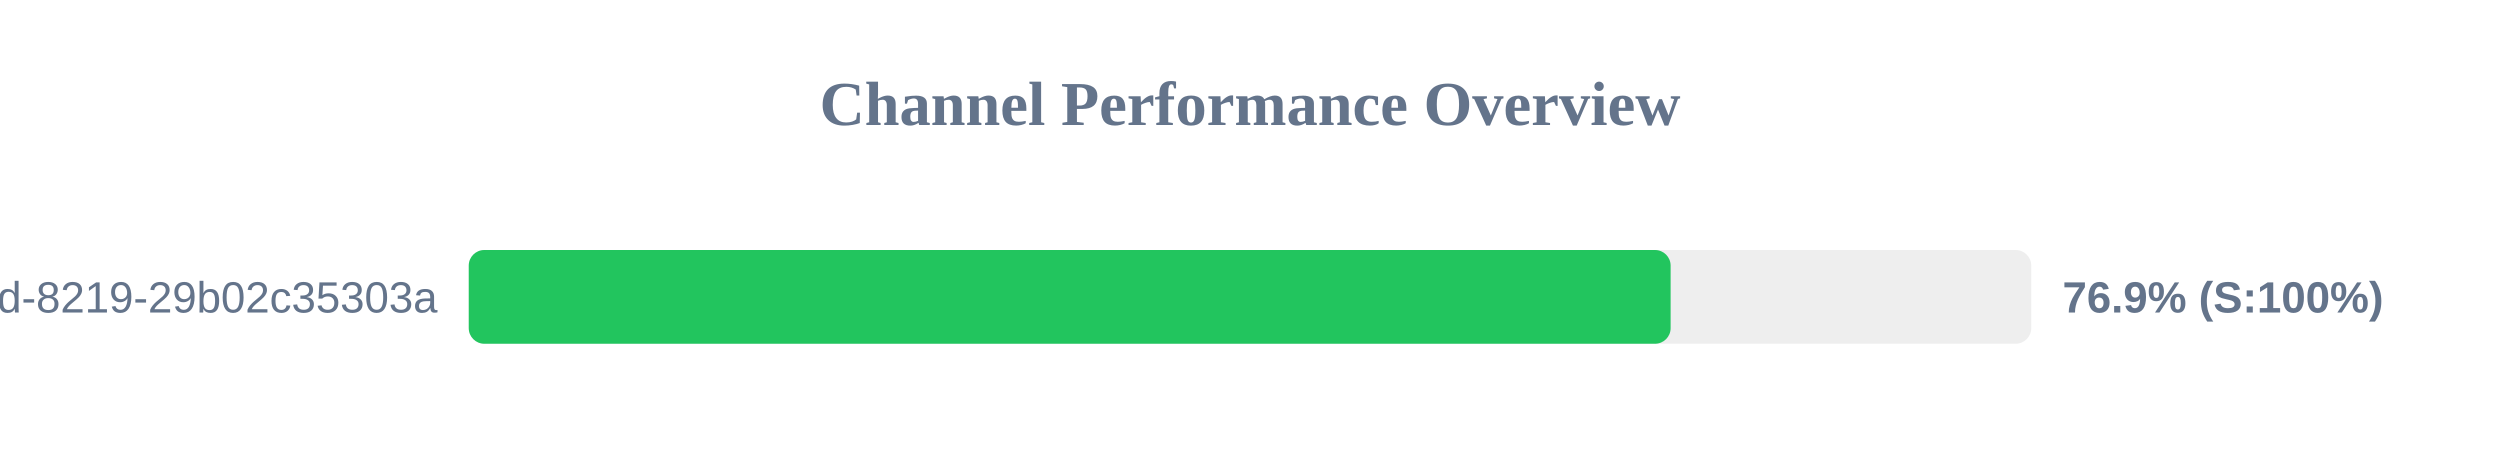
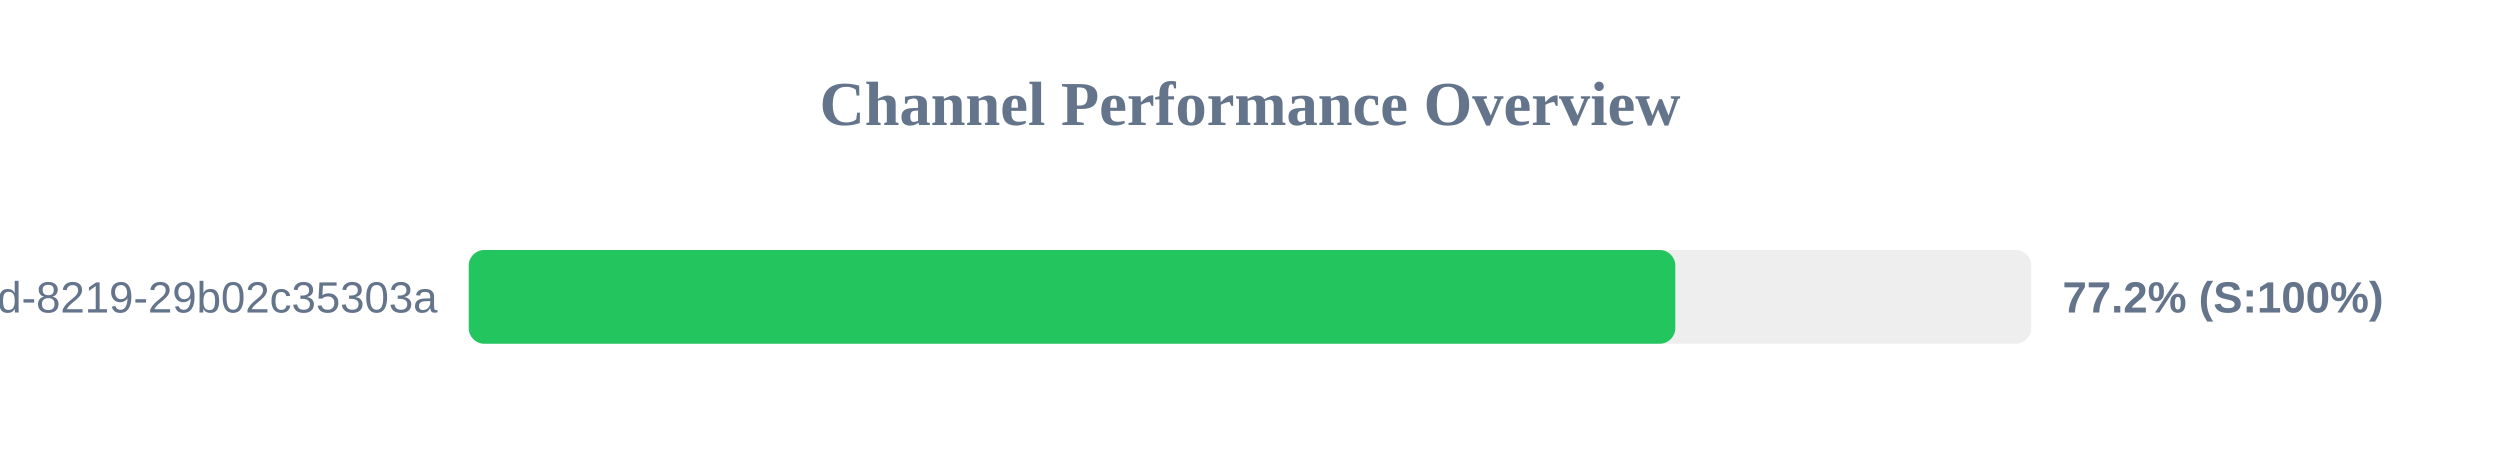
<svg xmlns="http://www.w3.org/2000/svg" width="800" height="150" version="1.1">
  <style>
        .row { font: 14px Arial; fill: #64748b; }
        .score { font: bold 14px Arial; fill: #64748b; }
    </style>
  <text x="400" y="40" text-anchor="middle" font-size="20px" font-weight="bold" fill="#64748b">Channel Performance Overview</text>
  <rect x="150" y="80" width="500" height="30" fill="#eee" rx="5" />
-   <rect x="150" y="80" width="384.6" height="30" fill="#22c55e" rx="5" />
+   <rect x="150" y="80" width="386.1" height="30" fill="#22c55e" rx="5" />
  <text x="140" y="100" text-anchor="end" class="row">?uuid=5eaa121d-4362-444d-8219-29b02c35303a</text>
-   <text x="660" y="100" text-anchor="start" class="score">76.9% (S:100%)</text>
+   <text x="660" y="100" text-anchor="start" class="score">77.2% (S:100%)</text>
</svg>
